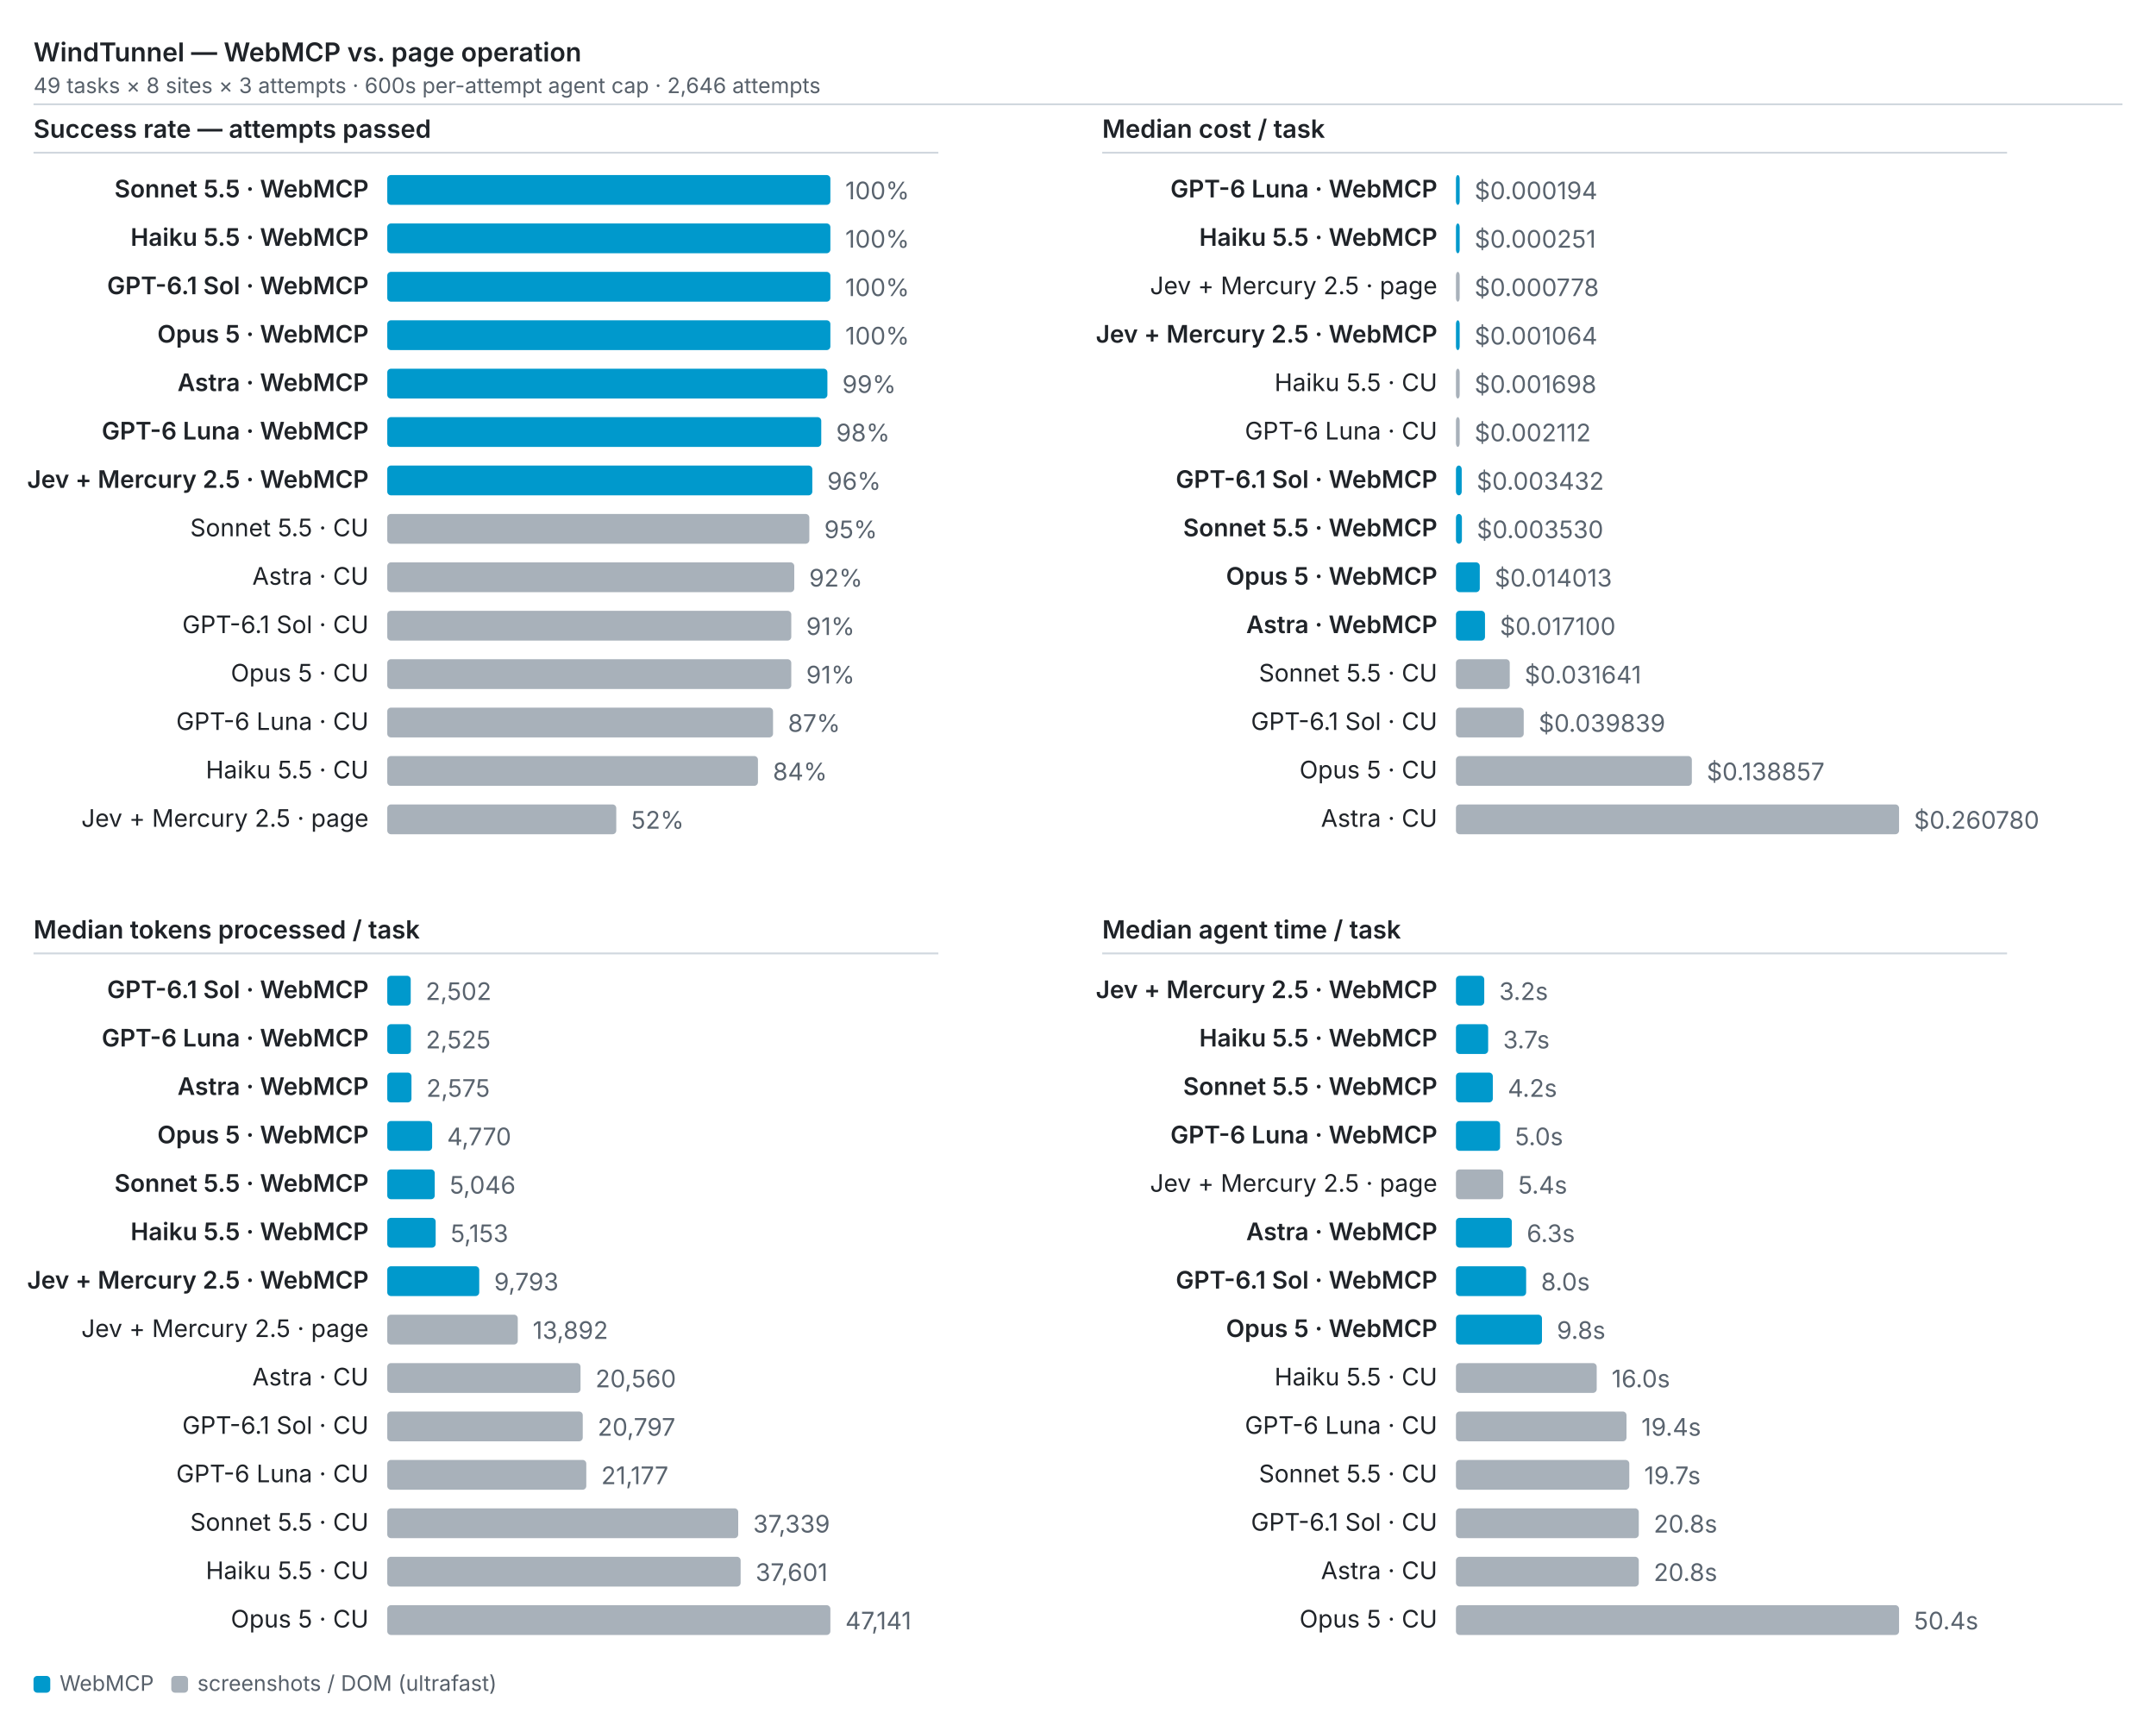
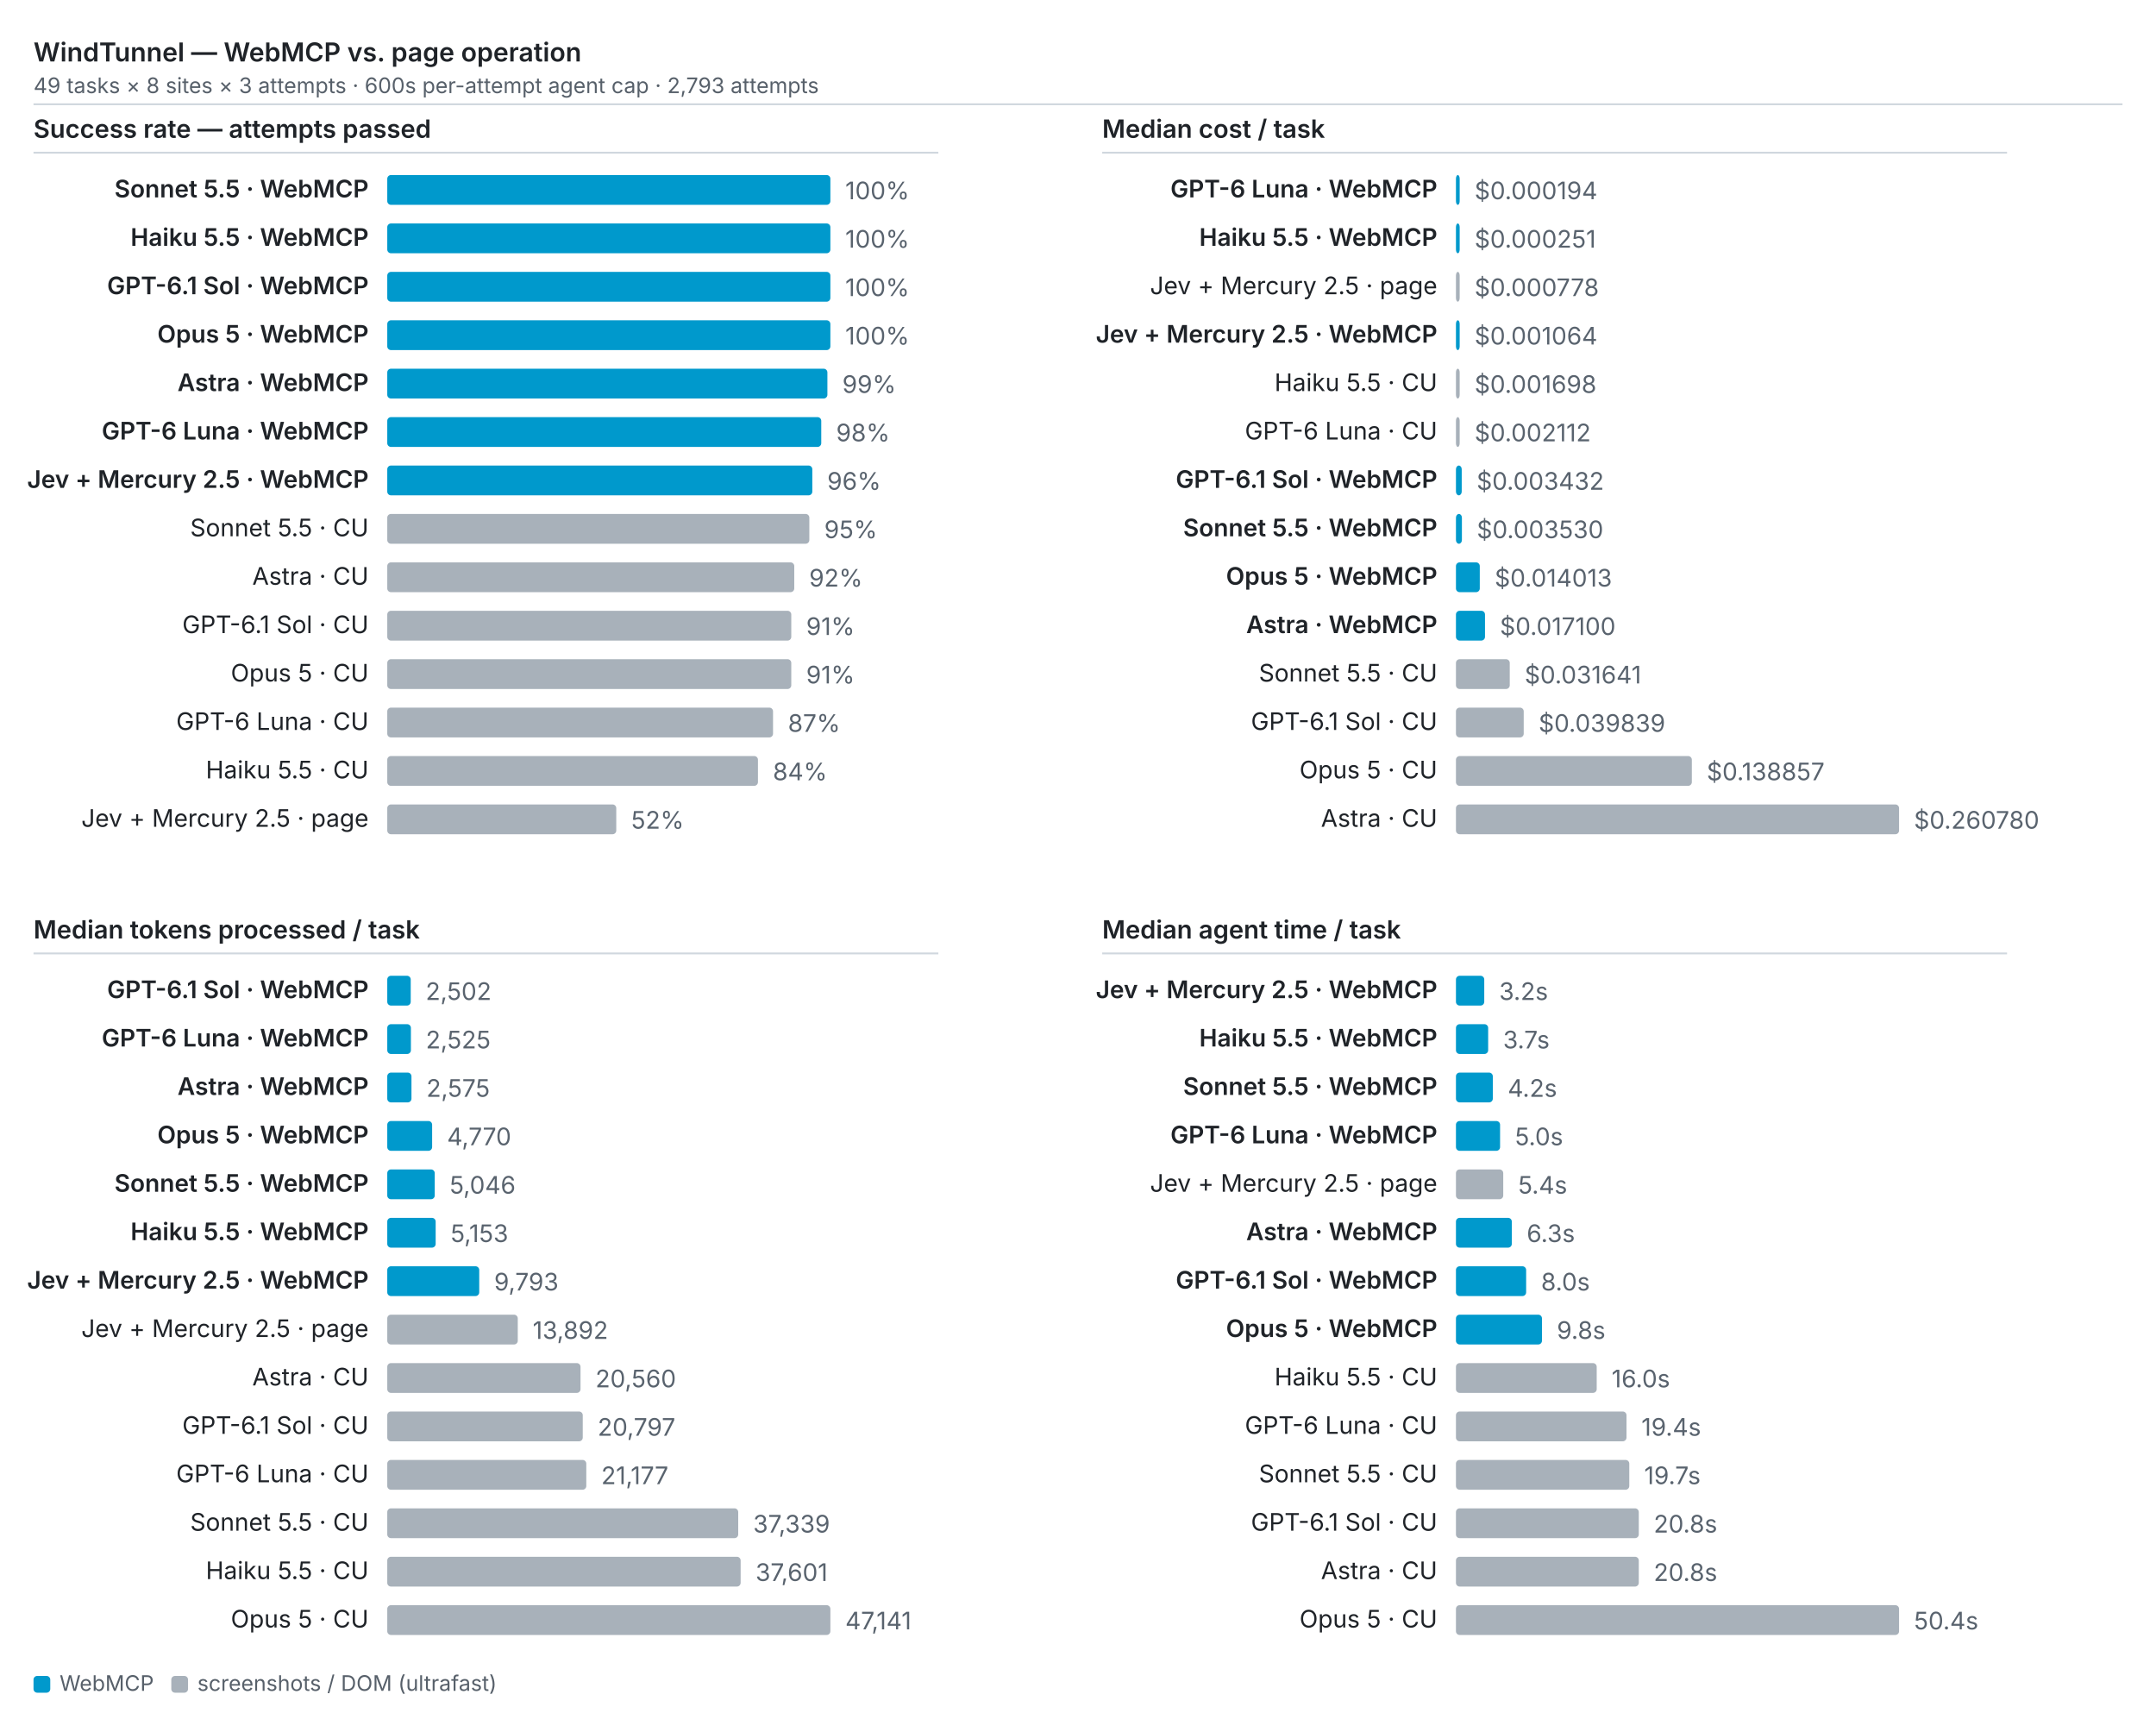
<svg xmlns="http://www.w3.org/2000/svg" viewBox="0 0 1158 930" width="1158" height="930" font-family="system-ui,-apple-system,sans-serif" font-size="13">
  <text x="18" y="33" font-size="14" font-weight="600" fill="#1f2328">WindTunnel — WebMCP vs. page operation</text>
-   <text x="18" y="50" font-size="11.5" fill="#57606a">49 tasks × 8 sites × 3 attempts · 600s per-attempt agent cap · 2,646 attempts</text>
+   <text x="18" y="50" font-size="11.5" fill="#57606a">49 tasks × 8 sites × 3 attempts · 600s per-attempt agent cap · 2,793 attempts</text>
  <line x1="18" y1="56" x2="1140" y2="56" stroke="#d0d7de" stroke-width="1" />
  <text x="18" y="74" font-size="13.5" font-weight="600" fill="#1f2328">Success rate — attempts passed</text>
  <line x1="18" y1="82" x2="504" y2="82" stroke="#d0d7de" stroke-width="1" />
  <text x="198" y="106" text-anchor="end" font-weight="600" fill="#1f2328">Sonnet 5.5 · WebMCP</text>
  <rect x="208" y="94" width="238.0" height="16" rx="2" fill="#0099cc" />
  <text x="454.0" y="107" fill="#59636e" font-variant-numeric="tabular-nums">100%</text>
  <text x="198" y="132" text-anchor="end" font-weight="600" fill="#1f2328">Haiku 5.5 · WebMCP</text>
  <rect x="208" y="120" width="238.0" height="16" rx="2" fill="#0099cc" />
  <text x="454.0" y="133" fill="#59636e" font-variant-numeric="tabular-nums">100%</text>
  <text x="198" y="158" text-anchor="end" font-weight="600" fill="#1f2328">GPT-6.1 Sol · WebMCP</text>
  <rect x="208" y="146" width="238.0" height="16" rx="2" fill="#0099cc" />
  <text x="454.0" y="159" fill="#59636e" font-variant-numeric="tabular-nums">100%</text>
  <text x="198" y="184" text-anchor="end" font-weight="600" fill="#1f2328">Opus 5 · WebMCP</text>
  <rect x="208" y="172" width="238.0" height="16" rx="2" fill="#0099cc" />
  <text x="454.0" y="185" fill="#59636e" font-variant-numeric="tabular-nums">100%</text>
  <text x="198" y="210" text-anchor="end" font-weight="600" fill="#1f2328">Astra · WebMCP</text>
  <rect x="208" y="198" width="236.4" height="16" rx="2" fill="#0099cc" />
  <text x="452.4" y="211" fill="#59636e" font-variant-numeric="tabular-nums">99%</text>
  <text x="198" y="236" text-anchor="end" font-weight="600" fill="#1f2328">GPT-6 Luna · WebMCP</text>
  <rect x="208" y="224" width="233.1" height="16" rx="2" fill="#0099cc" />
  <text x="449.1" y="237" fill="#59636e" font-variant-numeric="tabular-nums">98%</text>
  <text x="198" y="262" text-anchor="end" font-weight="600" fill="#1f2328">Jev + Mercury 2.5 · WebMCP</text>
  <rect x="208" y="250" width="228.3" height="16" rx="2" fill="#0099cc" />
  <text x="444.3" y="263" fill="#59636e" font-variant-numeric="tabular-nums">96%</text>
  <text x="198" y="288" text-anchor="end" font-weight="400" fill="#1f2328">Sonnet 5.5 · CU</text>
  <rect x="208" y="276" width="226.7" height="16" rx="2" fill="#a8b1ba" />
  <text x="442.7" y="289" fill="#59636e" font-variant-numeric="tabular-nums">95%</text>
  <text x="198" y="314" text-anchor="end" font-weight="400" fill="#1f2328">Astra · CU</text>
  <rect x="208" y="302" width="218.6" height="16" rx="2" fill="#a8b1ba" />
  <text x="434.6" y="315" fill="#59636e" font-variant-numeric="tabular-nums">92%</text>
  <text x="198" y="340" text-anchor="end" font-weight="400" fill="#1f2328">GPT-6.1 Sol · CU</text>
  <rect x="208" y="328" width="217.0" height="16" rx="2" fill="#a8b1ba" />
  <text x="433.0" y="341" fill="#59636e" font-variant-numeric="tabular-nums">91%</text>
  <text x="198" y="366" text-anchor="end" font-weight="400" fill="#1f2328">Opus 5 · CU</text>
  <rect x="208" y="354" width="217.0" height="16" rx="2" fill="#a8b1ba" />
  <text x="433.0" y="367" fill="#59636e" font-variant-numeric="tabular-nums">91%</text>
  <text x="198" y="392" text-anchor="end" font-weight="400" fill="#1f2328">GPT-6 Luna · CU</text>
  <rect x="208" y="380" width="207.2" height="16" rx="2" fill="#a8b1ba" />
  <text x="423.2" y="393" fill="#59636e" font-variant-numeric="tabular-nums">87%</text>
  <text x="198" y="418" text-anchor="end" font-weight="400" fill="#1f2328">Haiku 5.5 · CU</text>
  <rect x="208" y="406" width="199.1" height="16" rx="2" fill="#a8b1ba" />
  <text x="415.1" y="419" fill="#59636e" font-variant-numeric="tabular-nums">84%</text>
  <text x="198" y="444" text-anchor="end" font-weight="400" fill="#1f2328">Jev + Mercury 2.5 · page</text>
  <rect x="208" y="432" width="123.0" height="16" rx="2" fill="#a8b1ba" />
  <text x="339.0" y="445" fill="#59636e" font-variant-numeric="tabular-nums">52%</text>
  <text x="592" y="74" font-size="13.5" font-weight="600" fill="#1f2328">Median cost / task</text>
  <line x1="592" y1="82" x2="1078" y2="82" stroke="#d0d7de" stroke-width="1" />
  <text x="772" y="106" text-anchor="end" font-weight="600" fill="#1f2328">GPT-6 Luna · WebMCP</text>
  <rect x="782" y="94" width="2.0" height="16" rx="2" fill="#0099cc" />
  <text x="792.0" y="107" fill="#59636e" font-variant-numeric="tabular-nums">$0.000194</text>
  <text x="772" y="132" text-anchor="end" font-weight="600" fill="#1f2328">Haiku 5.5 · WebMCP</text>
  <rect x="782" y="120" width="2.0" height="16" rx="2" fill="#0099cc" />
  <text x="792.0" y="133" fill="#59636e" font-variant-numeric="tabular-nums">$0.000251</text>
  <text x="772" y="158" text-anchor="end" font-weight="400" fill="#1f2328">Jev + Mercury 2.5 · page</text>
  <rect x="782" y="146" width="2.0" height="16" rx="2" fill="#a8b1ba" />
  <text x="792.0" y="159" fill="#59636e" font-variant-numeric="tabular-nums">$0.000778</text>
  <text x="772" y="184" text-anchor="end" font-weight="600" fill="#1f2328">Jev + Mercury 2.5 · WebMCP</text>
  <rect x="782" y="172" width="2.0" height="16" rx="2" fill="#0099cc" />
  <text x="792.0" y="185" fill="#59636e" font-variant-numeric="tabular-nums">$0.001064</text>
  <text x="772" y="210" text-anchor="end" font-weight="400" fill="#1f2328">Haiku 5.5 · CU</text>
  <rect x="782" y="198" width="2.0" height="16" rx="2" fill="#a8b1ba" />
  <text x="792.0" y="211" fill="#59636e" font-variant-numeric="tabular-nums">$0.001698</text>
  <text x="772" y="236" text-anchor="end" font-weight="400" fill="#1f2328">GPT-6 Luna · CU</text>
  <rect x="782" y="224" width="2.0" height="16" rx="2" fill="#a8b1ba" />
  <text x="792.0" y="237" fill="#59636e" font-variant-numeric="tabular-nums">$0.002112</text>
  <text x="772" y="262" text-anchor="end" font-weight="600" fill="#1f2328">GPT-6.1 Sol · WebMCP</text>
  <rect x="782" y="250" width="3.1" height="16" rx="2" fill="#0099cc" />
  <text x="793.1" y="263" fill="#59636e" font-variant-numeric="tabular-nums">$0.003432</text>
  <text x="772" y="288" text-anchor="end" font-weight="600" fill="#1f2328">Sonnet 5.5 · WebMCP</text>
  <rect x="782" y="276" width="3.2" height="16" rx="2" fill="#0099cc" />
  <text x="793.2" y="289" fill="#59636e" font-variant-numeric="tabular-nums">$0.003530</text>
  <text x="772" y="314" text-anchor="end" font-weight="600" fill="#1f2328">Opus 5 · WebMCP</text>
  <rect x="782" y="302" width="12.8" height="16" rx="2" fill="#0099cc" />
  <text x="802.8" y="315" fill="#59636e" font-variant-numeric="tabular-nums">$0.014013</text>
  <text x="772" y="340" text-anchor="end" font-weight="600" fill="#1f2328">Astra · WebMCP</text>
  <rect x="782" y="328" width="15.6" height="16" rx="2" fill="#0099cc" />
  <text x="805.6" y="341" fill="#59636e" font-variant-numeric="tabular-nums">$0.017100</text>
  <text x="772" y="366" text-anchor="end" font-weight="400" fill="#1f2328">Sonnet 5.5 · CU</text>
  <rect x="782" y="354" width="28.9" height="16" rx="2" fill="#a8b1ba" />
  <text x="818.9" y="367" fill="#59636e" font-variant-numeric="tabular-nums">$0.031641</text>
  <text x="772" y="392" text-anchor="end" font-weight="400" fill="#1f2328">GPT-6.1 Sol · CU</text>
  <rect x="782" y="380" width="36.4" height="16" rx="2" fill="#a8b1ba" />
  <text x="826.4" y="393" fill="#59636e" font-variant-numeric="tabular-nums">$0.039839</text>
  <text x="772" y="418" text-anchor="end" font-weight="400" fill="#1f2328">Opus 5 · CU</text>
  <rect x="782" y="406" width="126.7" height="16" rx="2" fill="#a8b1ba" />
  <text x="916.7" y="419" fill="#59636e" font-variant-numeric="tabular-nums">$0.138857</text>
  <text x="772" y="444" text-anchor="end" font-weight="400" fill="#1f2328">Astra · CU</text>
  <rect x="782" y="432" width="238.0" height="16" rx="2" fill="#a8b1ba" />
  <text x="1028.0" y="445" fill="#59636e" font-variant-numeric="tabular-nums">$0.260780</text>
  <text x="18" y="504" font-size="13.5" font-weight="600" fill="#1f2328">Median tokens processed / task</text>
  <line x1="18" y1="512" x2="504" y2="512" stroke="#d0d7de" stroke-width="1" />
  <text x="198" y="536" text-anchor="end" font-weight="600" fill="#1f2328">GPT-6.1 Sol · WebMCP</text>
  <rect x="208" y="524" width="12.6" height="16" rx="2" fill="#0099cc" />
  <text x="228.6" y="537" fill="#59636e" font-variant-numeric="tabular-nums">2,502</text>
  <text x="198" y="562" text-anchor="end" font-weight="600" fill="#1f2328">GPT-6 Luna · WebMCP</text>
  <rect x="208" y="550" width="12.7" height="16" rx="2" fill="#0099cc" />
  <text x="228.7" y="563" fill="#59636e" font-variant-numeric="tabular-nums">2,525</text>
  <text x="198" y="588" text-anchor="end" font-weight="600" fill="#1f2328">Astra · WebMCP</text>
  <rect x="208" y="576" width="13.0" height="16" rx="2" fill="#0099cc" />
  <text x="229.0" y="589" fill="#59636e" font-variant-numeric="tabular-nums">2,575</text>
  <text x="198" y="614" text-anchor="end" font-weight="600" fill="#1f2328">Opus 5 · WebMCP</text>
  <rect x="208" y="602" width="24.1" height="16" rx="2" fill="#0099cc" />
  <text x="240.1" y="615" fill="#59636e" font-variant-numeric="tabular-nums">4,770</text>
  <text x="198" y="640" text-anchor="end" font-weight="600" fill="#1f2328">Sonnet 5.5 · WebMCP</text>
  <rect x="208" y="628" width="25.5" height="16" rx="2" fill="#0099cc" />
  <text x="241.5" y="641" fill="#59636e" font-variant-numeric="tabular-nums">5,046</text>
  <text x="198" y="666" text-anchor="end" font-weight="600" fill="#1f2328">Haiku 5.5 · WebMCP</text>
  <rect x="208" y="654" width="26.0" height="16" rx="2" fill="#0099cc" />
  <text x="242.0" y="667" fill="#59636e" font-variant-numeric="tabular-nums">5,153</text>
  <text x="198" y="692" text-anchor="end" font-weight="600" fill="#1f2328">Jev + Mercury 2.5 · WebMCP</text>
  <rect x="208" y="680" width="49.4" height="16" rx="2" fill="#0099cc" />
  <text x="265.4" y="693" fill="#59636e" font-variant-numeric="tabular-nums">9,793</text>
  <text x="198" y="718" text-anchor="end" font-weight="400" fill="#1f2328">Jev + Mercury 2.5 · page</text>
  <rect x="208" y="706" width="70.1" height="16" rx="2" fill="#a8b1ba" />
  <text x="286.1" y="719" fill="#59636e" font-variant-numeric="tabular-nums">13,892</text>
  <text x="198" y="744" text-anchor="end" font-weight="400" fill="#1f2328">Astra · CU</text>
  <rect x="208" y="732" width="103.8" height="16" rx="2" fill="#a8b1ba" />
  <text x="319.8" y="745" fill="#59636e" font-variant-numeric="tabular-nums">20,560</text>
  <text x="198" y="770" text-anchor="end" font-weight="400" fill="#1f2328">GPT-6.1 Sol · CU</text>
  <rect x="208" y="758" width="105.0" height="16" rx="2" fill="#a8b1ba" />
  <text x="321.0" y="771" fill="#59636e" font-variant-numeric="tabular-nums">20,797</text>
  <text x="198" y="796" text-anchor="end" font-weight="400" fill="#1f2328">GPT-6 Luna · CU</text>
  <rect x="208" y="784" width="106.9" height="16" rx="2" fill="#a8b1ba" />
  <text x="322.9" y="797" fill="#59636e" font-variant-numeric="tabular-nums">21,177</text>
  <text x="198" y="822" text-anchor="end" font-weight="400" fill="#1f2328">Sonnet 5.5 · CU</text>
  <rect x="208" y="810" width="188.5" height="16" rx="2" fill="#a8b1ba" />
  <text x="404.5" y="823" fill="#59636e" font-variant-numeric="tabular-nums">37,339</text>
  <text x="198" y="848" text-anchor="end" font-weight="400" fill="#1f2328">Haiku 5.5 · CU</text>
  <rect x="208" y="836" width="189.8" height="16" rx="2" fill="#a8b1ba" />
  <text x="405.8" y="849" fill="#59636e" font-variant-numeric="tabular-nums">37,601</text>
  <text x="198" y="874" text-anchor="end" font-weight="400" fill="#1f2328">Opus 5 · CU</text>
  <rect x="208" y="862" width="238.0" height="16" rx="2" fill="#a8b1ba" />
  <text x="454.0" y="875" fill="#59636e" font-variant-numeric="tabular-nums">47,141</text>
  <text x="592" y="504" font-size="13.5" font-weight="600" fill="#1f2328">Median agent time / task</text>
  <line x1="592" y1="512" x2="1078" y2="512" stroke="#d0d7de" stroke-width="1" />
  <text x="772" y="536" text-anchor="end" font-weight="600" fill="#1f2328">Jev + Mercury 2.5 · WebMCP</text>
  <rect x="782" y="524" width="15.2" height="16" rx="2" fill="#0099cc" />
  <text x="805.2" y="537" fill="#59636e" font-variant-numeric="tabular-nums">3.2s</text>
  <text x="772" y="562" text-anchor="end" font-weight="600" fill="#1f2328">Haiku 5.5 · WebMCP</text>
  <rect x="782" y="550" width="17.3" height="16" rx="2" fill="#0099cc" />
  <text x="807.3" y="563" fill="#59636e" font-variant-numeric="tabular-nums">3.7s</text>
  <text x="772" y="588" text-anchor="end" font-weight="600" fill="#1f2328">Sonnet 5.5 · WebMCP</text>
  <rect x="782" y="576" width="19.8" height="16" rx="2" fill="#0099cc" />
  <text x="809.8" y="589" fill="#59636e" font-variant-numeric="tabular-nums">4.2s</text>
  <text x="772" y="614" text-anchor="end" font-weight="600" fill="#1f2328">GPT-6 Luna · WebMCP</text>
  <rect x="782" y="602" width="23.7" height="16" rx="2" fill="#0099cc" />
  <text x="813.7" y="615" fill="#59636e" font-variant-numeric="tabular-nums">5.0s</text>
  <text x="772" y="640" text-anchor="end" font-weight="400" fill="#1f2328">Jev + Mercury 2.5 · page</text>
  <rect x="782" y="628" width="25.4" height="16" rx="2" fill="#a8b1ba" />
  <text x="815.4" y="641" fill="#59636e" font-variant-numeric="tabular-nums">5.4s</text>
  <text x="772" y="666" text-anchor="end" font-weight="600" fill="#1f2328">Astra · WebMCP</text>
  <rect x="782" y="654" width="30.0" height="16" rx="2" fill="#0099cc" />
  <text x="820.0" y="667" fill="#59636e" font-variant-numeric="tabular-nums">6.3s</text>
  <text x="772" y="692" text-anchor="end" font-weight="600" fill="#1f2328">GPT-6.1 Sol · WebMCP</text>
  <rect x="782" y="680" width="37.7" height="16" rx="2" fill="#0099cc" />
  <text x="827.7" y="693" fill="#59636e" font-variant-numeric="tabular-nums">8.0s</text>
  <text x="772" y="718" text-anchor="end" font-weight="600" fill="#1f2328">Opus 5 · WebMCP</text>
  <rect x="782" y="706" width="46.2" height="16" rx="2" fill="#0099cc" />
  <text x="836.2" y="719" fill="#59636e" font-variant-numeric="tabular-nums">9.8s</text>
  <text x="772" y="744" text-anchor="end" font-weight="400" fill="#1f2328">Haiku 5.5 · CU</text>
  <rect x="782" y="732" width="75.6" height="16" rx="2" fill="#a8b1ba" />
  <text x="865.6" y="745" fill="#59636e" font-variant-numeric="tabular-nums">16.0s</text>
  <text x="772" y="770" text-anchor="end" font-weight="400" fill="#1f2328">GPT-6 Luna · CU</text>
  <rect x="782" y="758" width="91.6" height="16" rx="2" fill="#a8b1ba" />
  <text x="881.6" y="771" fill="#59636e" font-variant-numeric="tabular-nums">19.4s</text>
  <text x="772" y="796" text-anchor="end" font-weight="400" fill="#1f2328">Sonnet 5.5 · CU</text>
  <rect x="782" y="784" width="93.1" height="16" rx="2" fill="#a8b1ba" />
  <text x="883.1" y="797" fill="#59636e" font-variant-numeric="tabular-nums">19.7s</text>
  <text x="772" y="822" text-anchor="end" font-weight="400" fill="#1f2328">GPT-6.1 Sol · CU</text>
  <rect x="782" y="810" width="98.2" height="16" rx="2" fill="#a8b1ba" />
  <text x="888.2" y="823" fill="#59636e" font-variant-numeric="tabular-nums">20.8s</text>
  <text x="772" y="848" text-anchor="end" font-weight="400" fill="#1f2328">Astra · CU</text>
  <rect x="782" y="836" width="98.2" height="16" rx="2" fill="#a8b1ba" />
  <text x="888.2" y="849" fill="#59636e" font-variant-numeric="tabular-nums">20.8s</text>
  <text x="772" y="874" text-anchor="end" font-weight="400" fill="#1f2328">Opus 5 · CU</text>
  <rect x="782" y="862" width="238.0" height="16" rx="2" fill="#a8b1ba" />
  <text x="1028.0" y="875" fill="#59636e" font-variant-numeric="tabular-nums">50.4s</text>
  <rect x="18" y="900" width="9" height="9" rx="2" fill="#0099cc" />
  <text x="32" y="908" font-size="11.5" fill="#57606a">WebMCP</text>
  <rect x="92" y="900" width="9" height="9" rx="2" fill="#a8b1ba" />
  <text x="106" y="908" font-size="11.5" fill="#57606a">screenshots / DOM (ultrafast)</text>
</svg>
